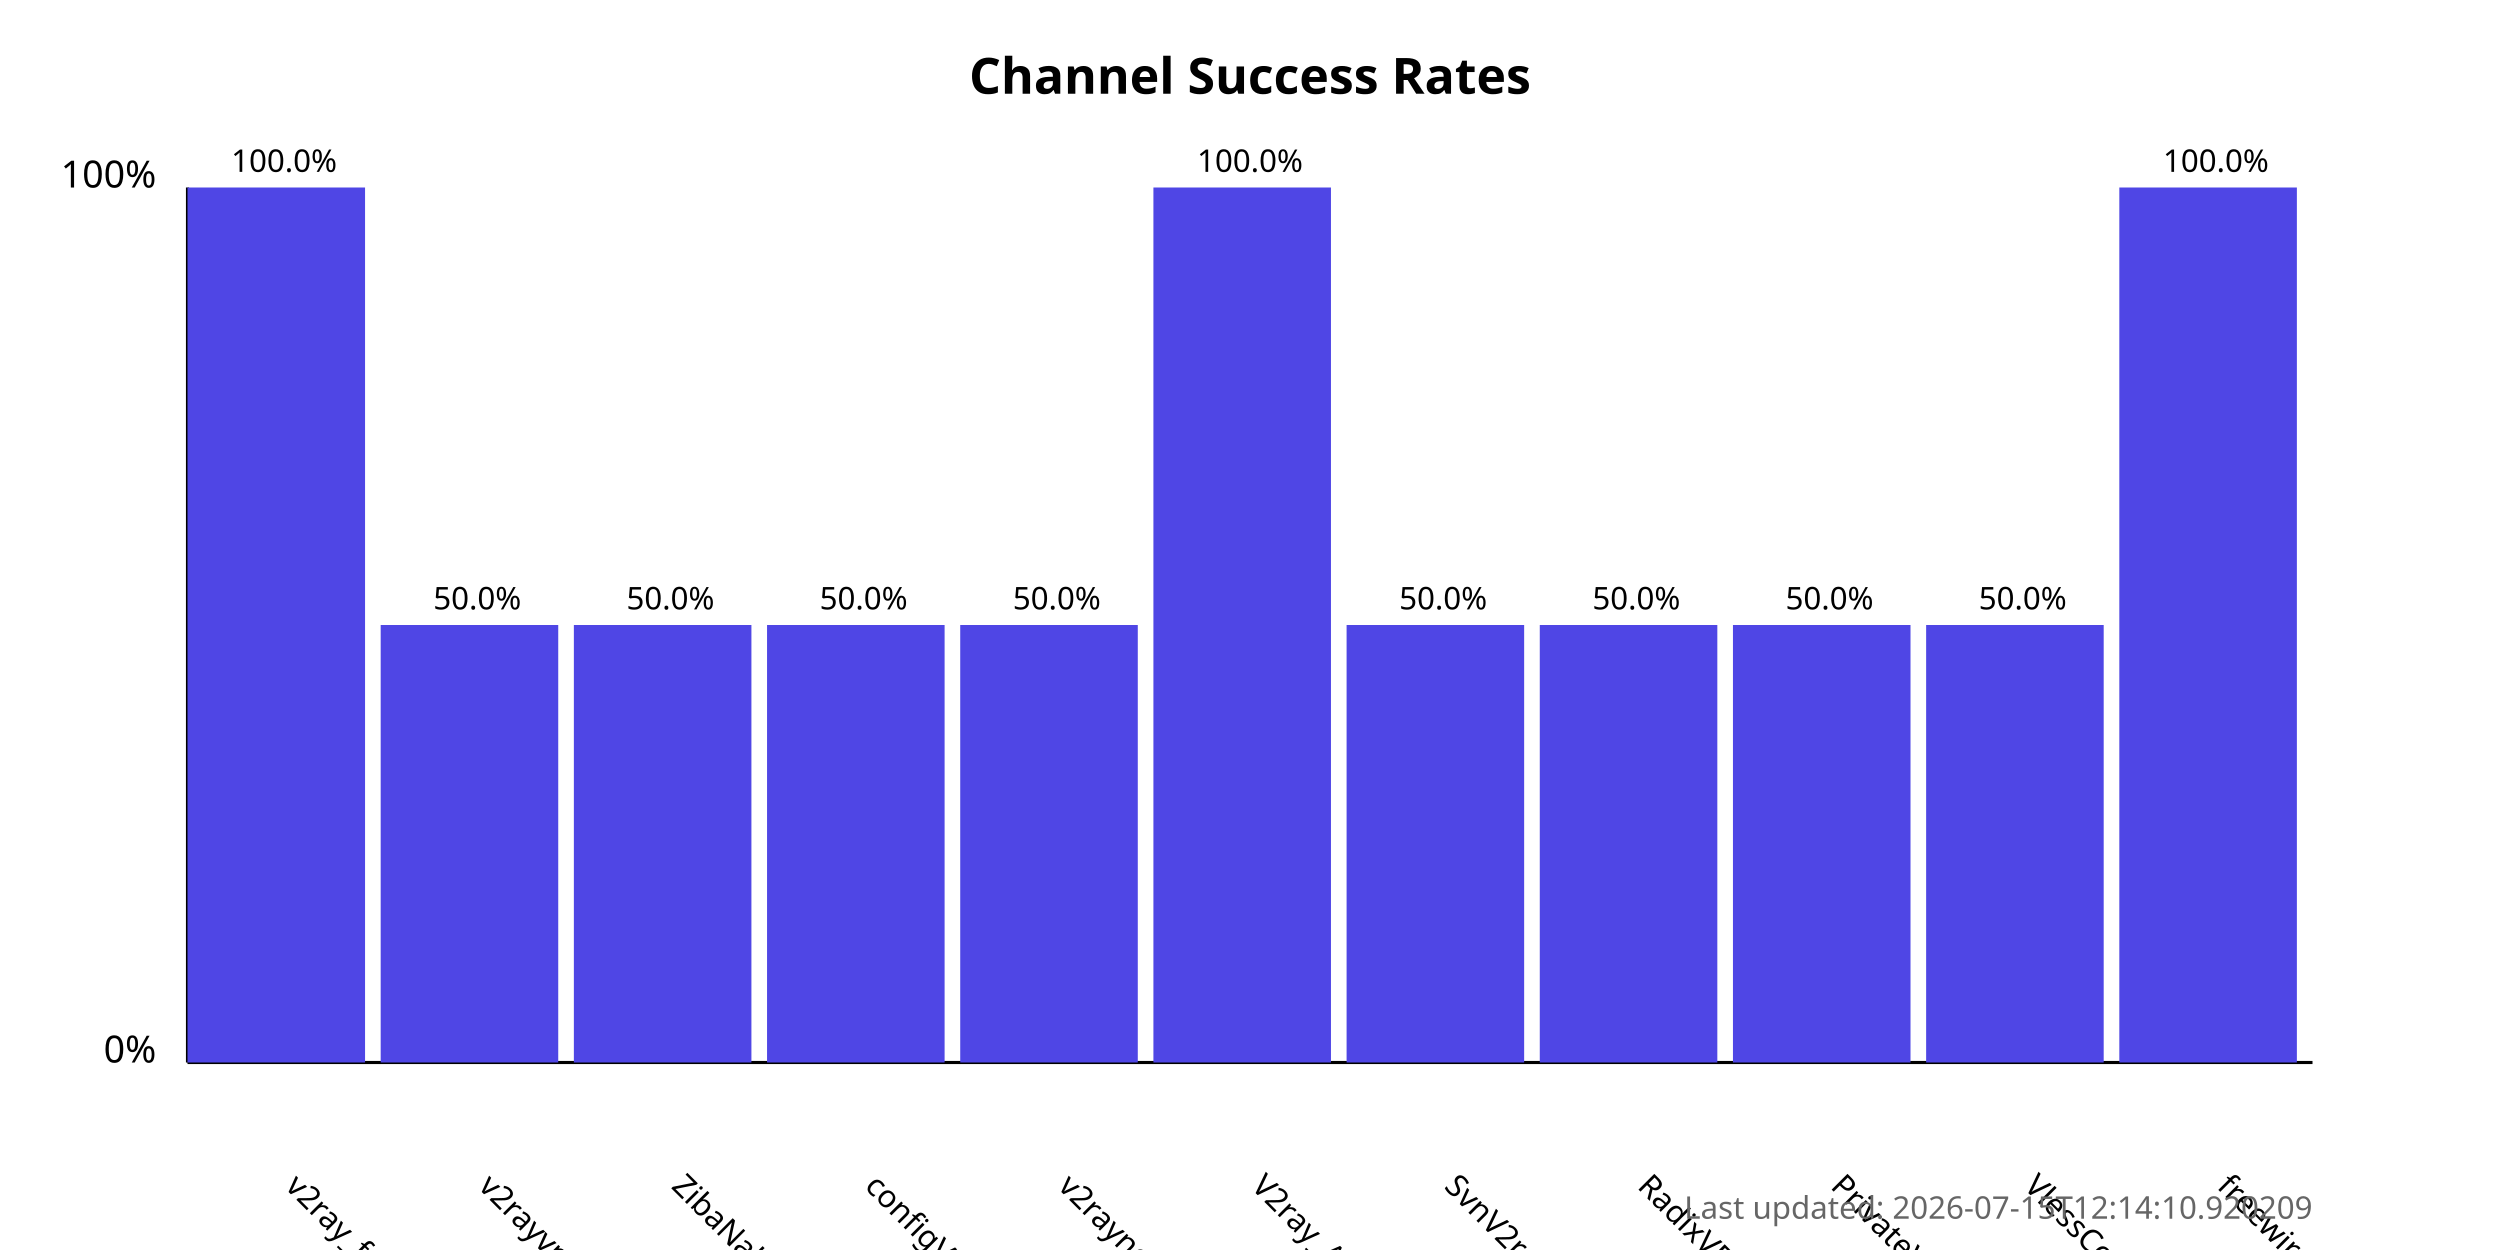
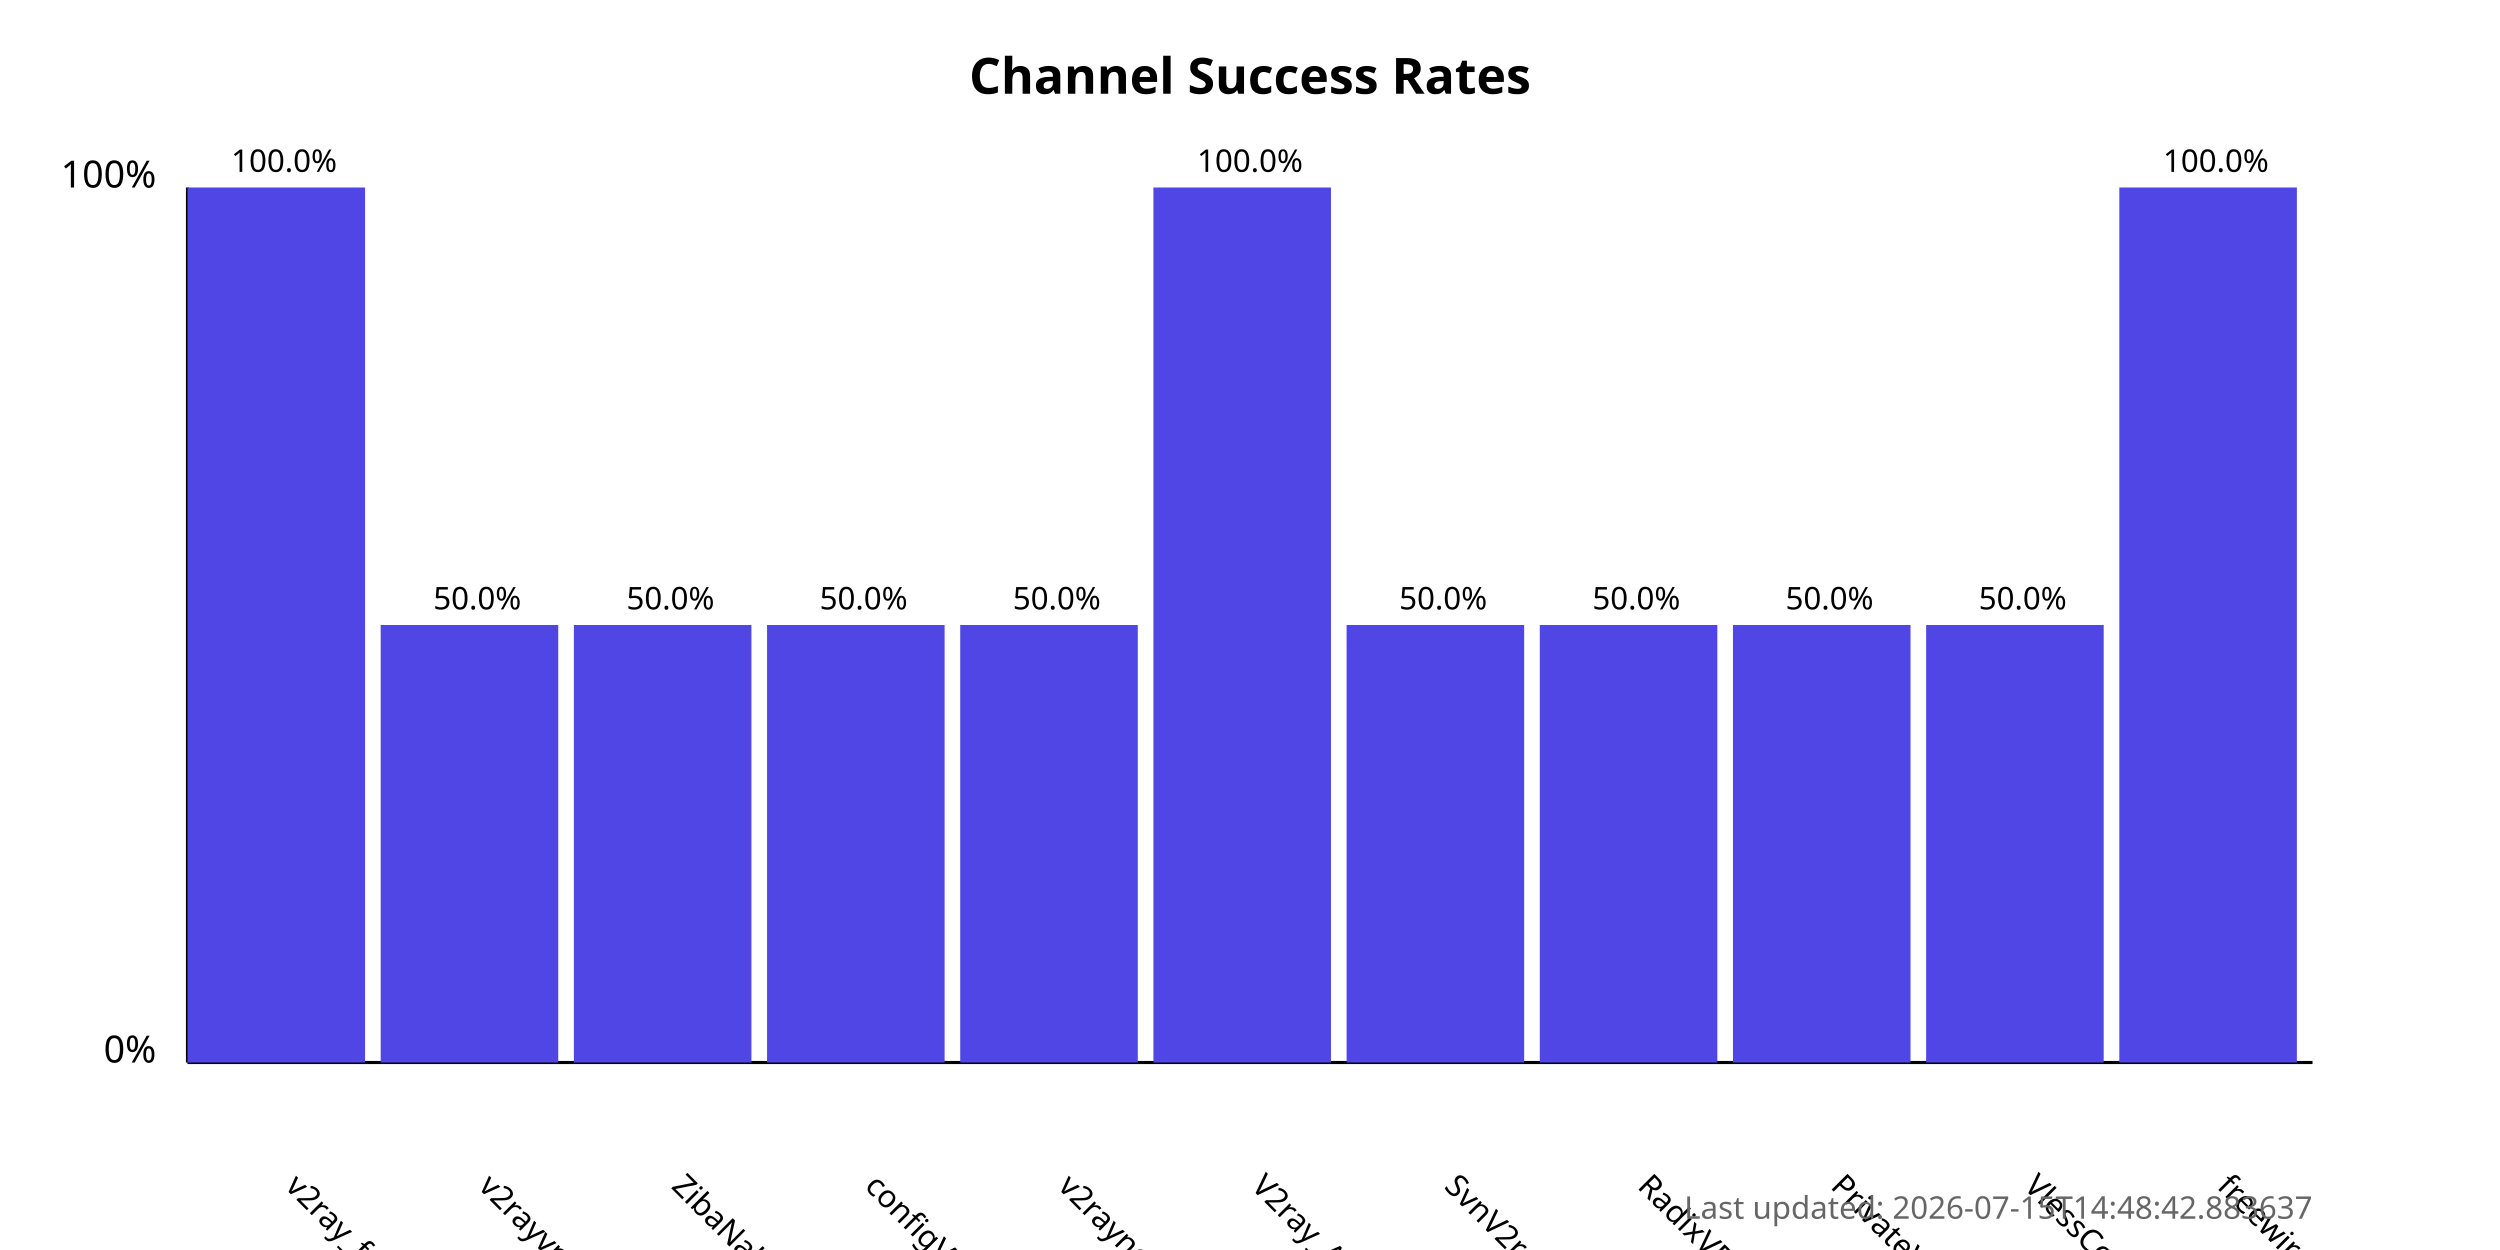
<svg xmlns="http://www.w3.org/2000/svg" width="800" height="400">
  <style>
            .chart-title { font: bold 16px sans-serif; }
            .axis-label { font: 12px sans-serif; }
            .tick-label { font: 10px sans-serif; }
            .bar { fill: #4f46e5; }
            .bar:hover { fill: #6366f1; }
            .timestamp { font: 10px sans-serif; fill: #666; }
        </style>
  <text x="400.0" y="30" text-anchor="middle" class="chart-title">
            Channel Success Rates
        </text>
  <line x1="60" y1="340" x2="60" y2="60" stroke="black" stroke-width="1" />
  <line x1="60" y1="340" x2="740" y2="340" stroke="black" stroke-width="1" />
  <text x="50" y="340" text-anchor="end" class="axis-label">0%</text>
  <text x="50" y="60" text-anchor="end" class="axis-label">100%</text>
  <g>
    <rect x="60" y="60.0" width="56.818" height="280.0" class="bar" />
    <text x="90.909" y="380" transform="rotate(45, 90.90909, 380)" text-anchor="start" class="tick-label">
                v2ray_free_conf
            </text>
    <text x="90.909" y="55.0" text-anchor="middle" class="tick-label">
                100.0%
            </text>
  </g>
  <g>
    <rect x="121.818" y="200.0" width="56.818" height="140.0" class="bar" />
    <text x="152.727" y="380" transform="rotate(45, 152.7273, 380)" text-anchor="start" class="tick-label">
                v2rayvpno
            </text>
    <text x="152.727" y="195.0" text-anchor="middle" class="tick-label">
                50.0%
            </text>
  </g>
  <g>
    <rect x="183.636" y="200.0" width="56.818" height="140.0" class="bar" />
    <text x="214.545" y="380" transform="rotate(45, 214.5455, 380)" text-anchor="start" class="tick-label">
                ZibaNabz
            </text>
    <text x="214.545" y="195.0" text-anchor="middle" class="tick-label">
                50.0%
            </text>
  </g>
  <g>
    <rect x="245.455" y="200.0" width="56.818" height="140.0" class="bar" />
    <text x="276.364" y="380" transform="rotate(45, 276.3636, 380)" text-anchor="start" class="tick-label">
                configV2rayForFree
            </text>
    <text x="276.364" y="195.0" text-anchor="middle" class="tick-label">
                50.0%
            </text>
  </g>
  <g>
    <rect x="307.273" y="200.0" width="56.818" height="140.0" class="bar" />
    <text x="338.182" y="380" transform="rotate(45, 338.1818, 380)" text-anchor="start" class="tick-label">
                v2rayngvpn
            </text>
    <text x="338.182" y="195.0" text-anchor="middle" class="tick-label">
                50.0%
            </text>
  </g>
  <g>
    <rect x="369.091" y="60.0" width="56.818" height="280.0" class="bar" />
    <text x="400.0" y="380" transform="rotate(45, 400.0, 380)" text-anchor="start" class="tick-label">
                V2ray_Alpha
            </text>
    <text x="400.0" y="55.0" text-anchor="middle" class="tick-label">
                100.0%
            </text>
  </g>
  <g>
    <rect x="430.909" y="200.0" width="56.818" height="140.0" class="bar" />
    <text x="461.818" y="380" transform="rotate(45, 461.8182, 380)" text-anchor="start" class="tick-label">
                SvnV2ray
            </text>
    <text x="461.818" y="195.0" text-anchor="middle" class="tick-label">
                50.0%
            </text>
  </g>
  <g>
    <rect x="492.727" y="200.0" width="56.818" height="140.0" class="bar" />
    <text x="523.636" y="380" transform="rotate(45, 523.6364, 380)" text-anchor="start" class="tick-label">
                RadixVPN
            </text>
    <text x="523.636" y="195.0" text-anchor="middle" class="tick-label">
                50.0%
            </text>
  </g>
  <g>
    <rect x="554.545" y="200.0" width="56.818" height="140.0" class="bar" />
    <text x="585.455" y="380" transform="rotate(45, 585.4545, 380)" text-anchor="start" class="tick-label">
                PrivateVPNs
            </text>
    <text x="585.455" y="195.0" text-anchor="middle" class="tick-label">
                50.0%
            </text>
  </g>
  <g>
    <rect x="616.364" y="200.0" width="56.818" height="140.0" class="bar" />
    <text x="647.273" y="380" transform="rotate(45, 647.2727, 380)" text-anchor="start" class="tick-label">
                VlessConfig
            </text>
    <text x="647.273" y="195.0" text-anchor="middle" class="tick-label">
                50.0%
            </text>
  </g>
  <g>
    <rect x="678.182" y="60.0" width="56.818" height="280.0" class="bar" />
    <text x="709.091" y="380" transform="rotate(45, 709.0909, 380)" text-anchor="start" class="tick-label">
                freewireguard
            </text>
    <text x="709.091" y="55.0" text-anchor="middle" class="tick-label">
                100.0%
            </text>
  </g>
  <text x="740" y="390" text-anchor="end" class="timestamp">
-             Last updated: 2026-07-15T12:14:10.920209
+             Last updated: 2026-07-15T14:48:42.883637
        </text>
</svg>
